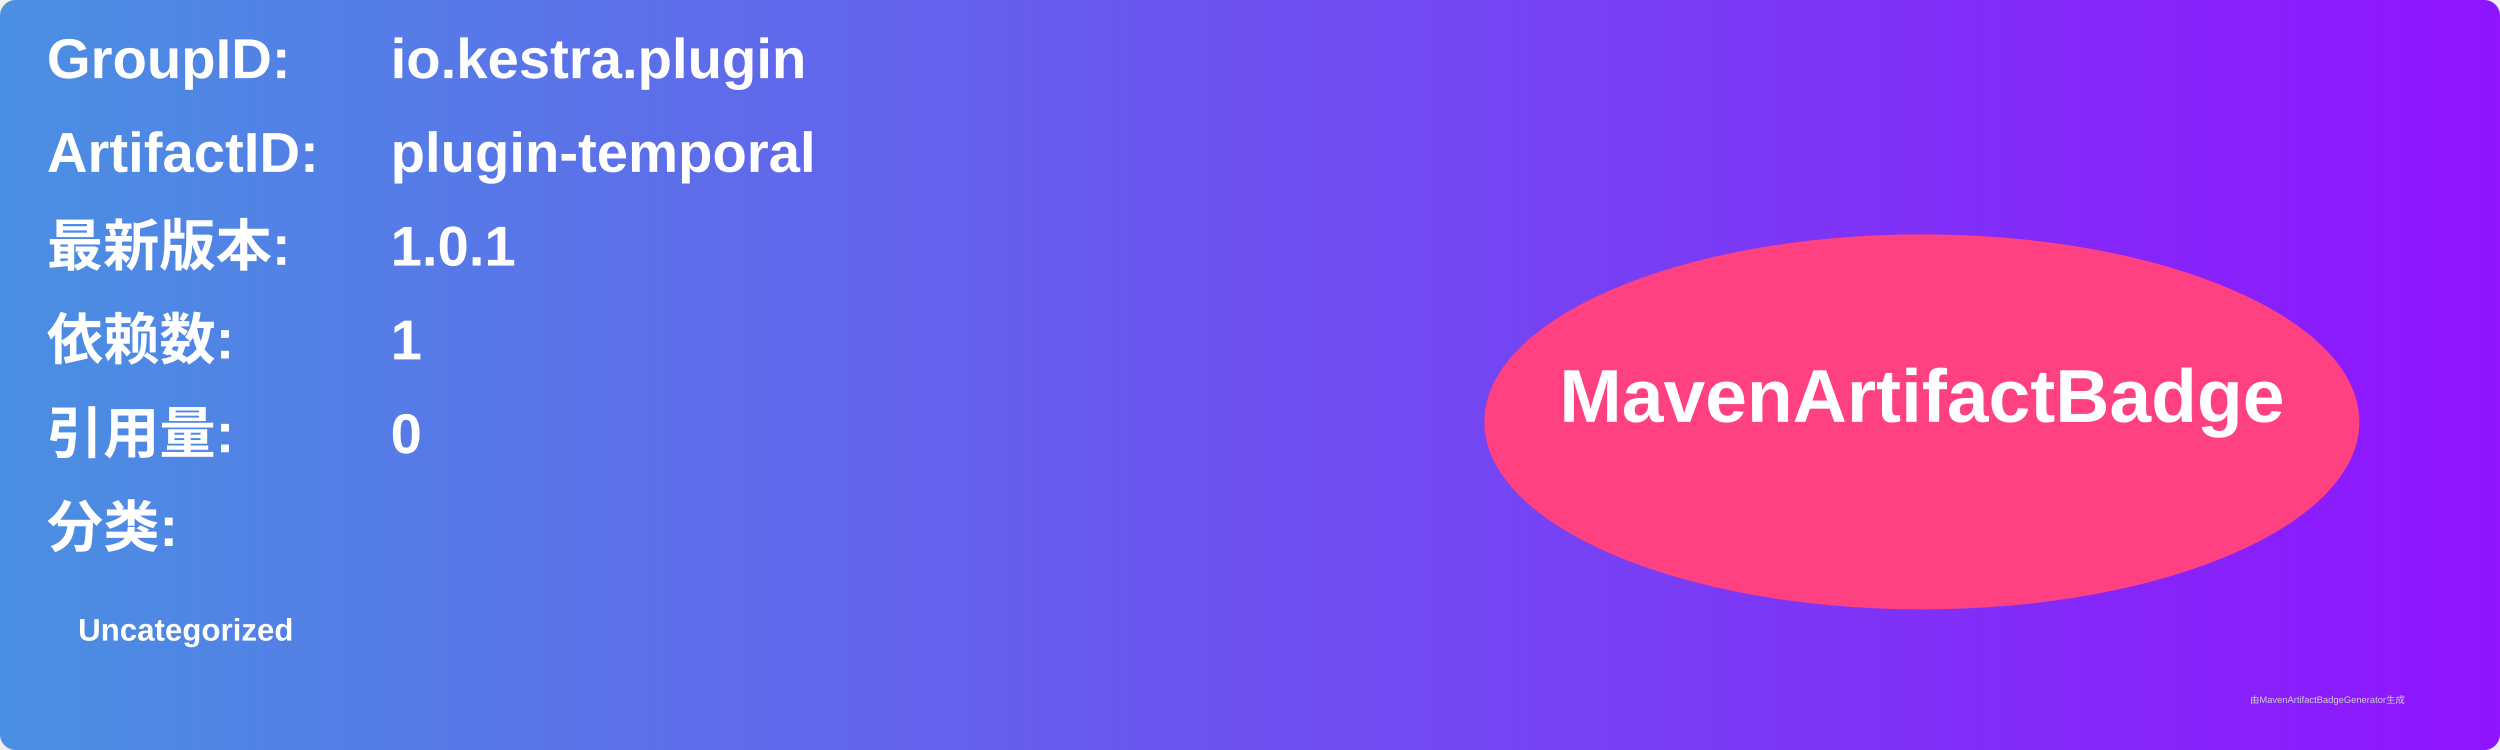
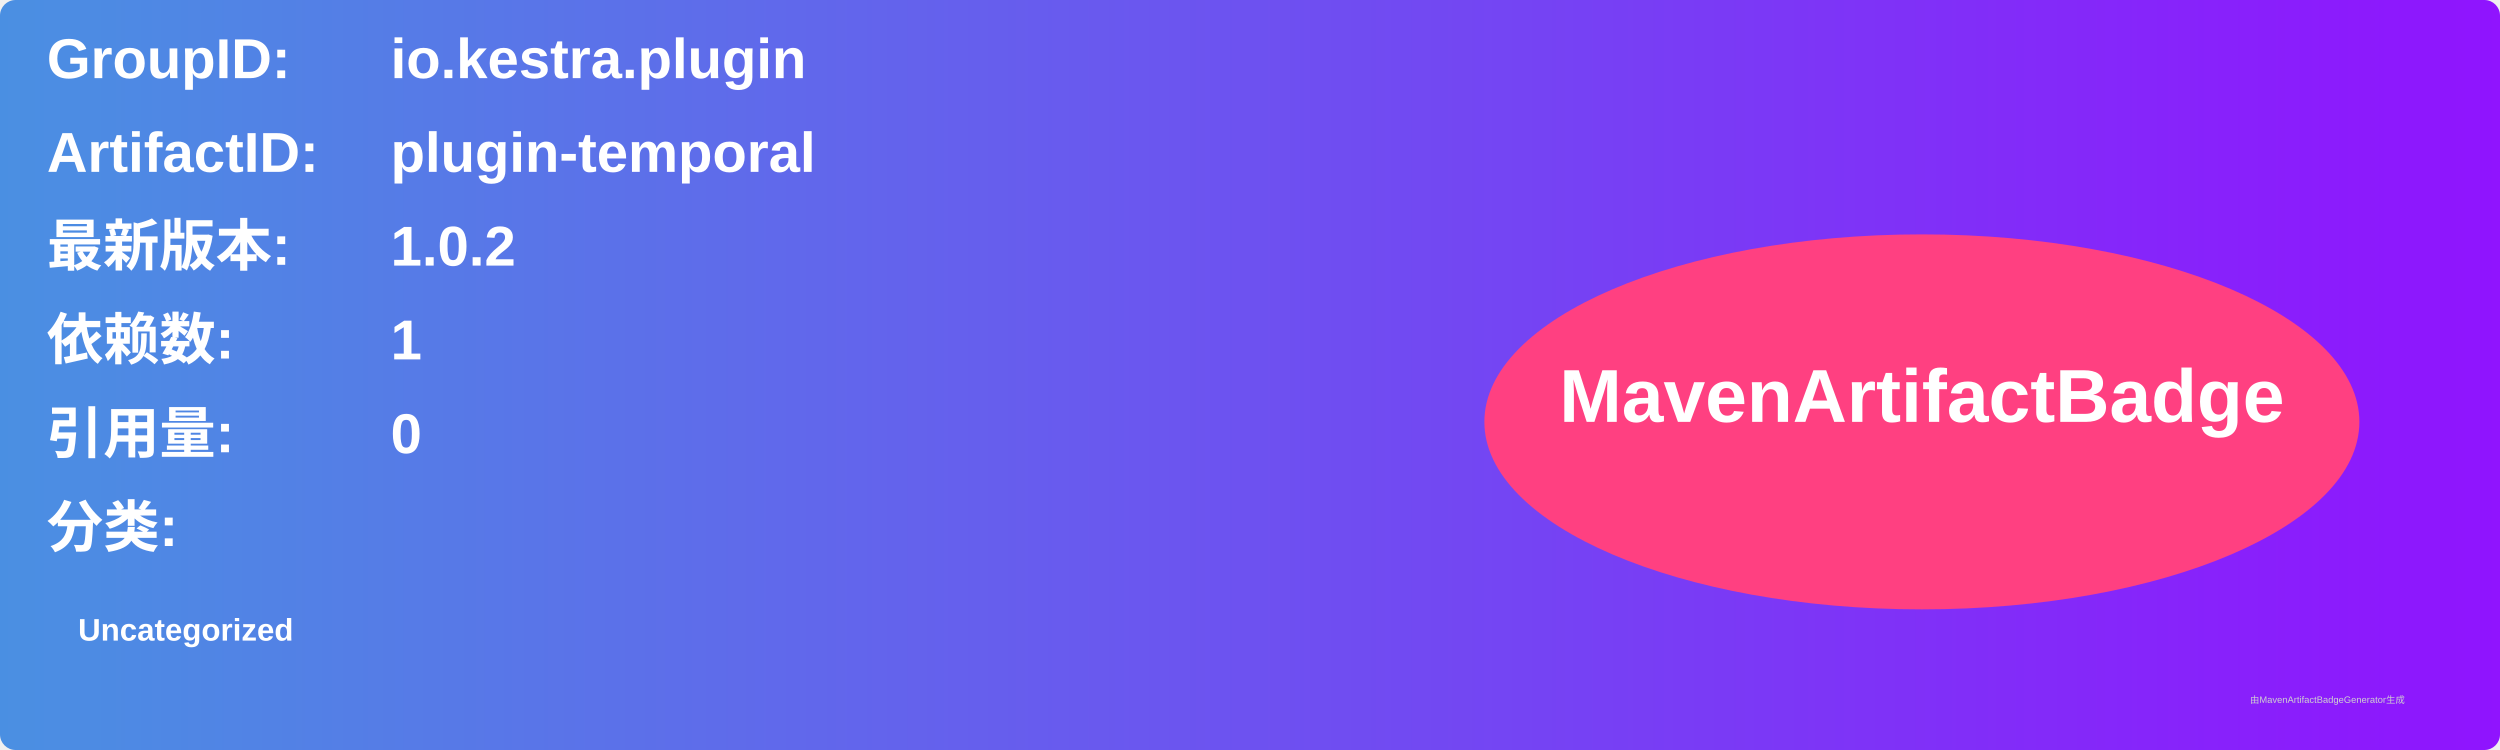
<svg xmlns="http://www.w3.org/2000/svg" width="800" height="240" viewBox="0 0 800 240">
  <linearGradient id="grad" x1="0%" y1="0%" x2="100%" y2="0%">
    <stop offset="0%" stop-color="#4a90e2" />
    <stop offset="100%" stop-color="#9013fe" />
  </linearGradient>
  <rect width="100%" height="100%" rx="5" ry="5" fill="url(#grad)" />
  <g transform="translate(15, 15)">
    <text x="0" y="10" font-family="Arial" font-size="18" fill="white" font-weight="bold" width="260">GroupID:</text>
    <text x="110" y="10" font-family="Arial" font-size="18" fill="white" font-weight="bold" width="460">io.kestra.plugin</text>
    <text x="0" y="40" font-family="Arial" font-size="18" fill="white" font-weight="bold" width="260">ArtifactID:</text>
    <text x="110" y="40" font-family="Arial" font-size="18" fill="white" font-weight="bold" width="460">plugin-temporal</text>
    <text x="0" y="70" font-family="Arial" font-size="18" fill="white" font-weight="bold">最新版本:</text>
    <text x="110" y="70" font-family="Arial" font-size="18" fill="white" font-weight="bold">
-       <tspan font-weight="bold">1.0.1</tspan>
+       <tspan font-weight="bold">1.0.2</tspan>
    </text>
    <text x="0" y="100" font-family="Arial" font-size="18" fill="white" font-weight="bold">依赖数: </text>
    <text x="110" y="100" font-family="Arial" font-size="18" fill="white">
      <tspan font-weight="bold">1</tspan>
    </text>
    <text x="0" y="130" font-family="Arial" font-size="18" fill="white" font-weight="bold">引用量: </text>
    <text x="110" y="130" font-family="Arial" font-size="18" fill="white">
      <tspan font-weight="bold">0</tspan>
    </text>
    <text x="0" y="160" font-family="Arial" font-size="18" fill="white" font-weight="bold">分类:</text>
    <text x="10" y="190" font-family="Arial" font-size="10" fill="white">
      <tspan font-weight="bold">Uncategorized</tspan>
    </text>
    <ellipse cx="600" cy="120" rx="140" ry="60" fill="#ff4081" />
    <text x="600" y="120" text-anchor="middle" font-family="Arial" font-size="24" fill="white" font-weight="bold">MavenArtifactBadge</text>
  </g>
  <text x="720" y="225" font-family="Arial" font-size="3" fill="#d0d0d0">由MavenArtifactBadgeGenerator生成</text>
</svg>
